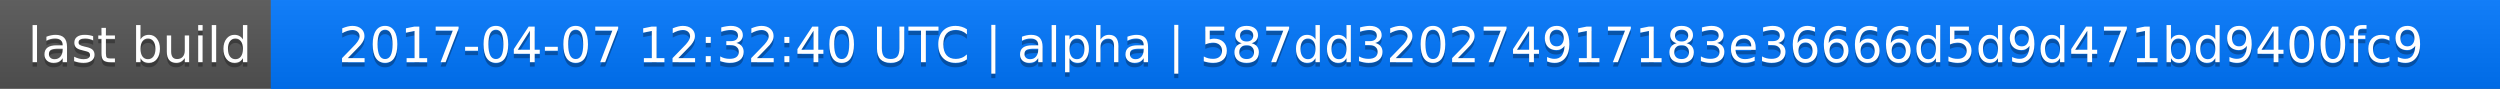
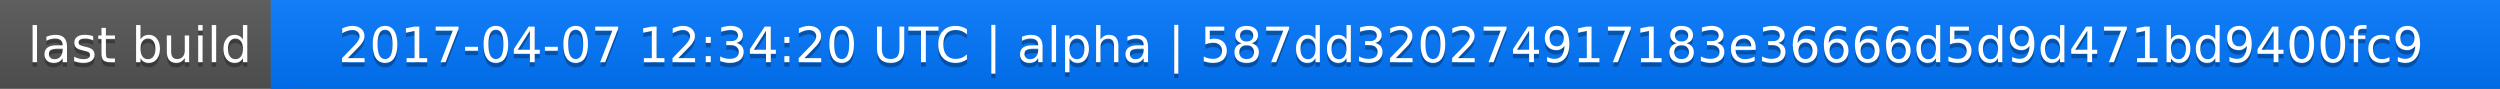
<svg xmlns="http://www.w3.org/2000/svg" width="563" height="20">
  <linearGradient id="a" x2="0" y2="100%">
    <stop offset="0" stop-color="#bbb" stop-opacity=".1" />
    <stop offset="1" stop-opacity=".1" />
  </linearGradient>
  <rect rx="0" width="563" height="20" fill="#555" />
  <rect rx="0" x="61" width="502" height="20" fill="#07f" />
  <path fill="#07f" d="M61 0h4v20h-4z" />
  <rect rx="0" width="563" height="20" fill="url(#a)" />
  <g fill="#fff" text-anchor="middle" font-family="DejaVu Sans,Verdana,Geneva,sans-serif" font-size="11">
    <text x="31.5" y="15" fill="#010101" fill-opacity=".3">last build</text>
    <text x="31.5" y="14">last build</text>
-     <text x="311" y="15" fill="#010101" fill-opacity=".3">2017-04-07 12:32:40 UTC | alpha | 587dd320274917183e36666d5d9d471bd9400fc9</text>
-     <text x="311" y="14">2017-04-07 12:32:40 UTC | alpha | 587dd320274917183e36666d5d9d471bd9400fc9</text>
+     <text x="311" y="15" fill="#010101" fill-opacity=".3">2017-04-07 12:34:20 UTC | alpha | 587dd320274917183e36666d5d9d471bd9400fc9</text>
+     <text x="311" y="14">2017-04-07 12:34:20 UTC | alpha | 587dd320274917183e36666d5d9d471bd9400fc9</text>
  </g>
</svg>
